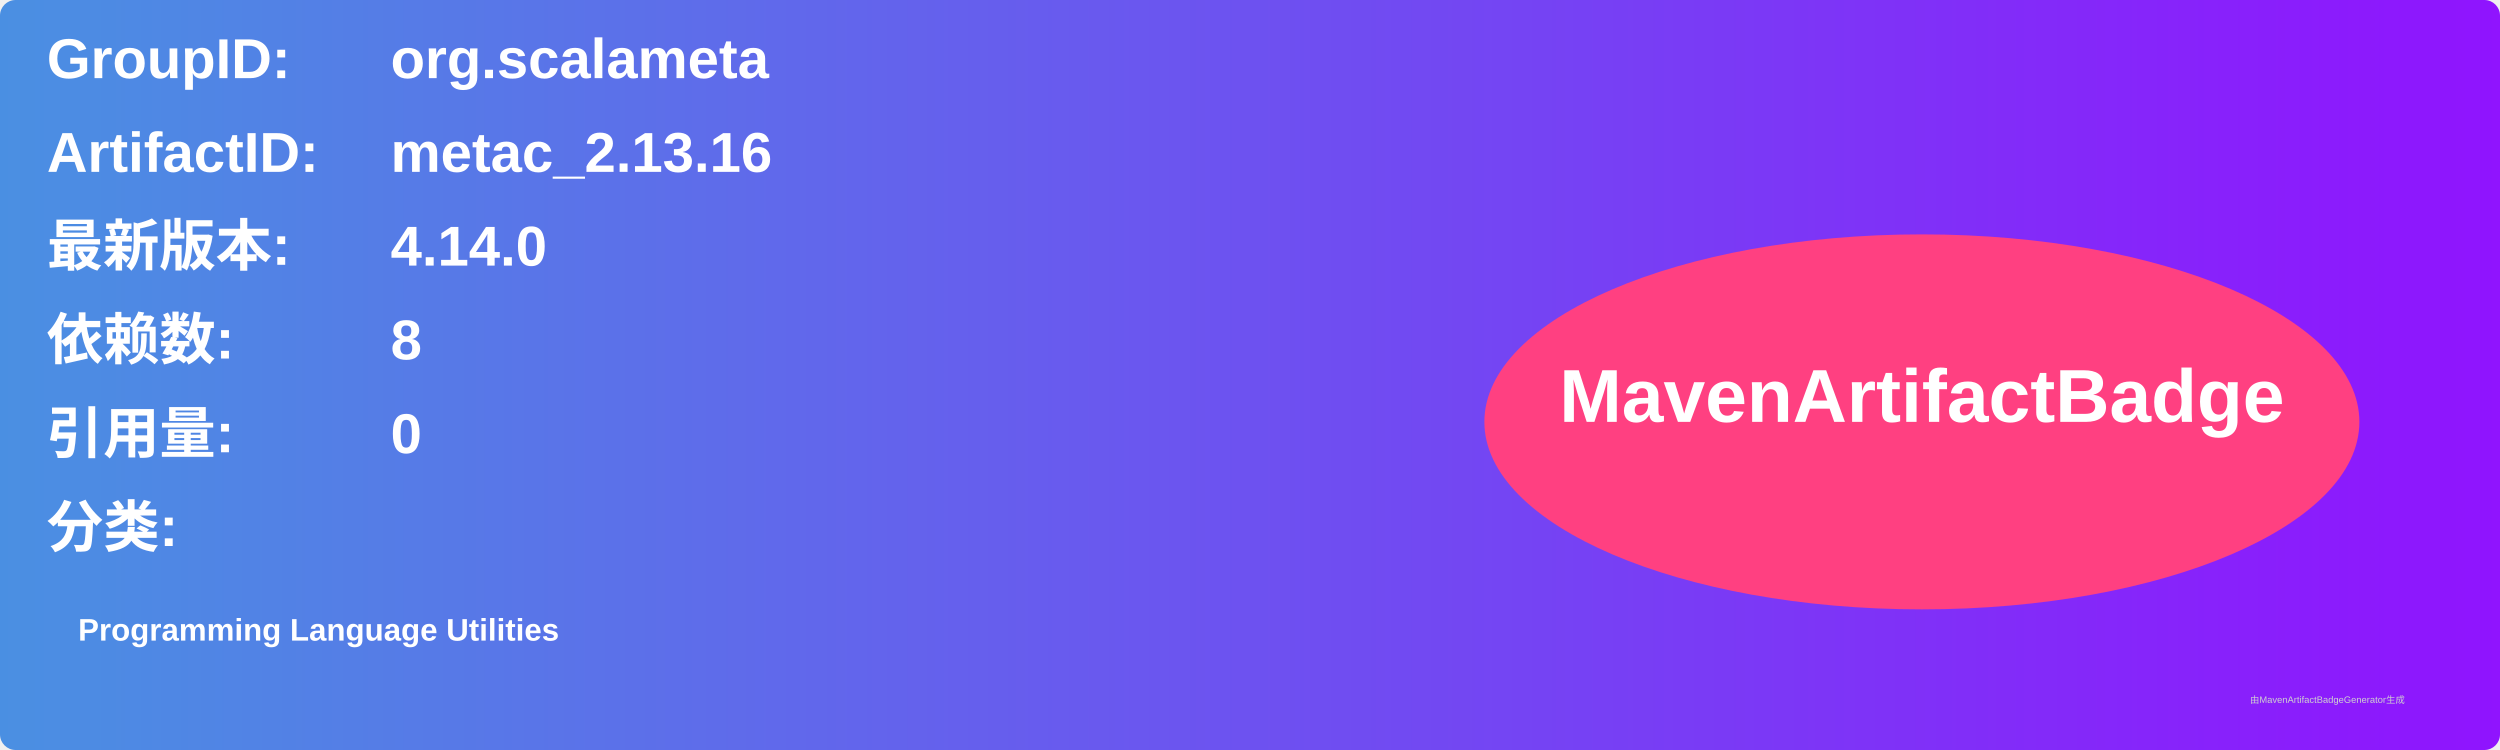
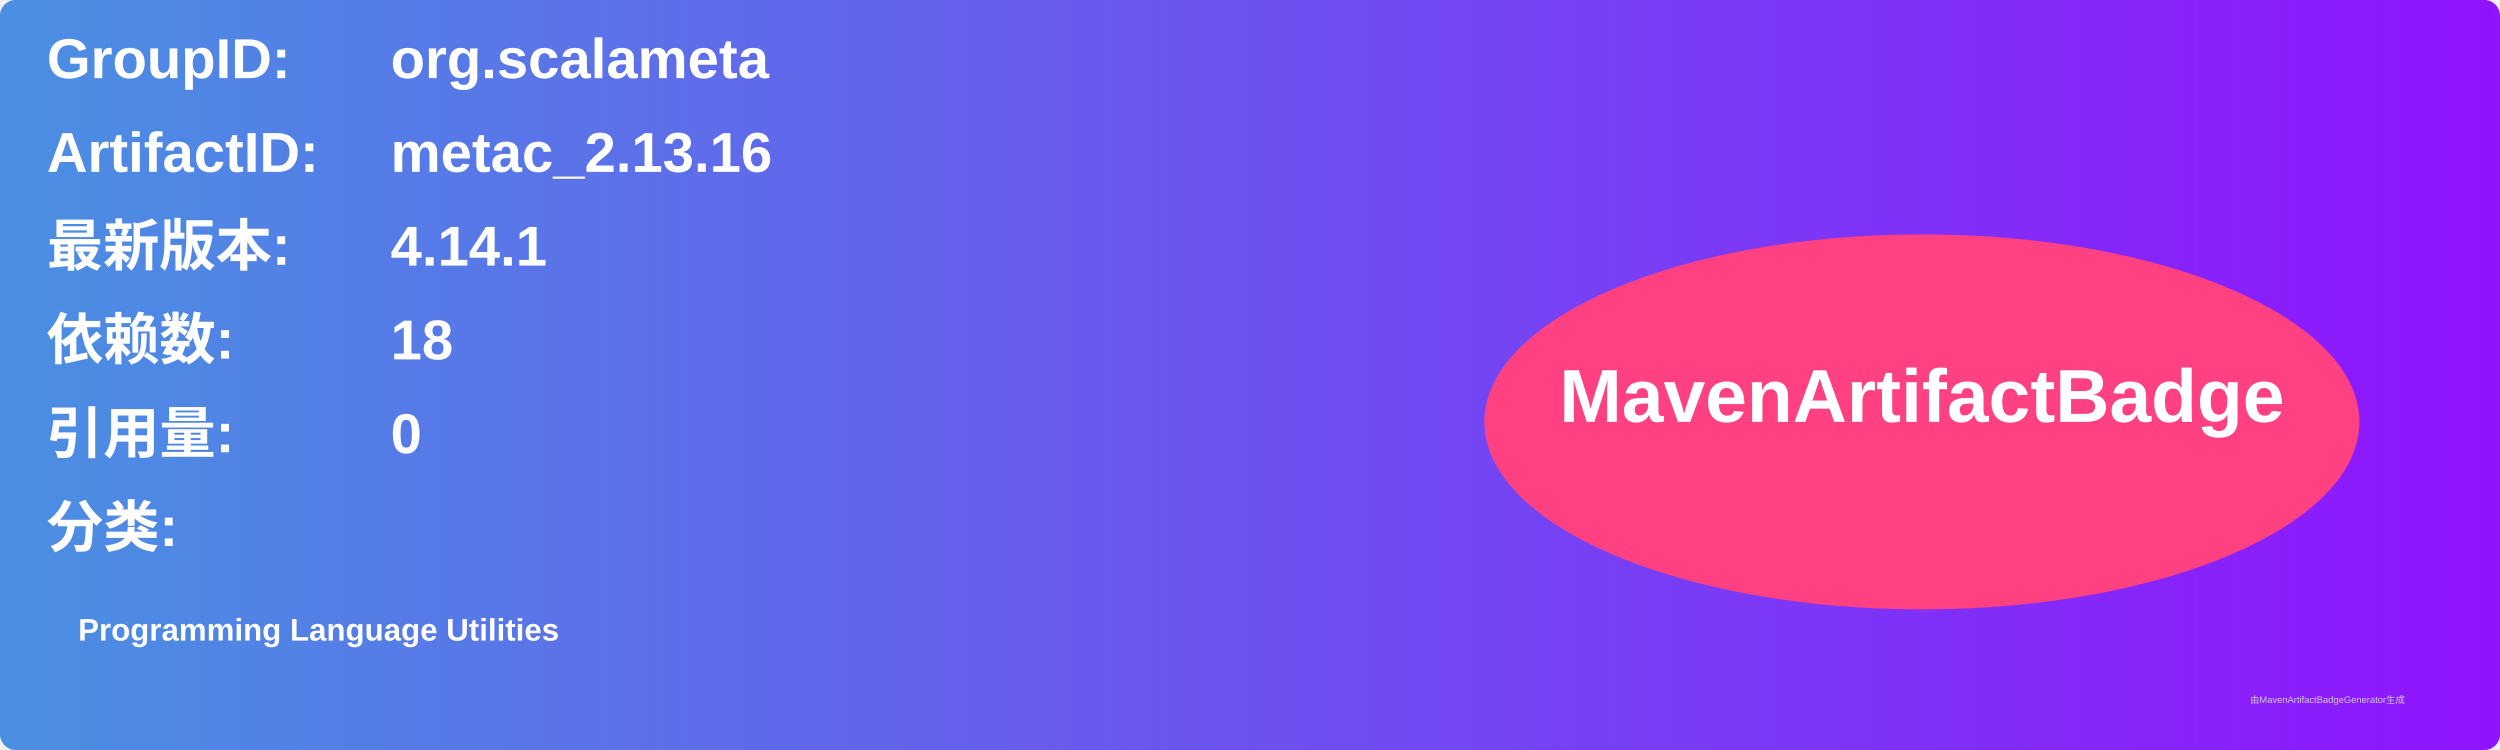
<svg xmlns="http://www.w3.org/2000/svg" width="800" height="240" viewBox="0 0 800 240">
  <linearGradient id="grad" x1="0%" y1="0%" x2="100%" y2="0%">
    <stop offset="0%" stop-color="#4a90e2" />
    <stop offset="100%" stop-color="#9013fe" />
  </linearGradient>
  <rect width="100%" height="100%" rx="5" ry="5" fill="url(#grad)" />
  <g transform="translate(15, 15)">
    <text x="0" y="10" font-family="Arial" font-size="18" fill="white" font-weight="bold" width="260">GroupID:</text>
    <text x="110" y="10" font-family="Arial" font-size="18" fill="white" font-weight="bold" width="460">org.scalameta</text>
    <text x="0" y="40" font-family="Arial" font-size="18" fill="white" font-weight="bold" width="260">ArtifactID:</text>
    <text x="110" y="40" font-family="Arial" font-size="18" fill="white" font-weight="bold" width="460">metac_2.13.16</text>
    <text x="0" y="70" font-family="Arial" font-size="18" fill="white" font-weight="bold">最新版本:</text>
    <text x="110" y="70" font-family="Arial" font-size="18" fill="white" font-weight="bold">
-       <tspan font-weight="bold">4.14.0</tspan>
+       <tspan font-weight="bold">4.14.1</tspan>
    </text>
    <text x="0" y="100" font-family="Arial" font-size="18" fill="white" font-weight="bold">依赖数: </text>
    <text x="110" y="100" font-family="Arial" font-size="18" fill="white">
-       <tspan font-weight="bold">8</tspan>
+       <tspan font-weight="bold">18</tspan>
    </text>
    <text x="0" y="130" font-family="Arial" font-size="18" fill="white" font-weight="bold">引用量: </text>
    <text x="110" y="130" font-family="Arial" font-size="18" fill="white">
      <tspan font-weight="bold">0</tspan>
    </text>
    <text x="0" y="160" font-family="Arial" font-size="18" fill="white" font-weight="bold">分类:</text>
    <text x="10" y="190" font-family="Arial" font-size="10" fill="white">
      <tspan font-weight="bold">Programming Language Utilities</tspan>
    </text>
    <ellipse cx="600" cy="120" rx="140" ry="60" fill="#ff4081" />
    <text x="600" y="120" text-anchor="middle" font-family="Arial" font-size="24" fill="white" font-weight="bold">MavenArtifactBadge</text>
  </g>
  <text x="720" y="225" font-family="Arial" font-size="3" fill="#d0d0d0">由MavenArtifactBadgeGenerator生成</text>
</svg>
